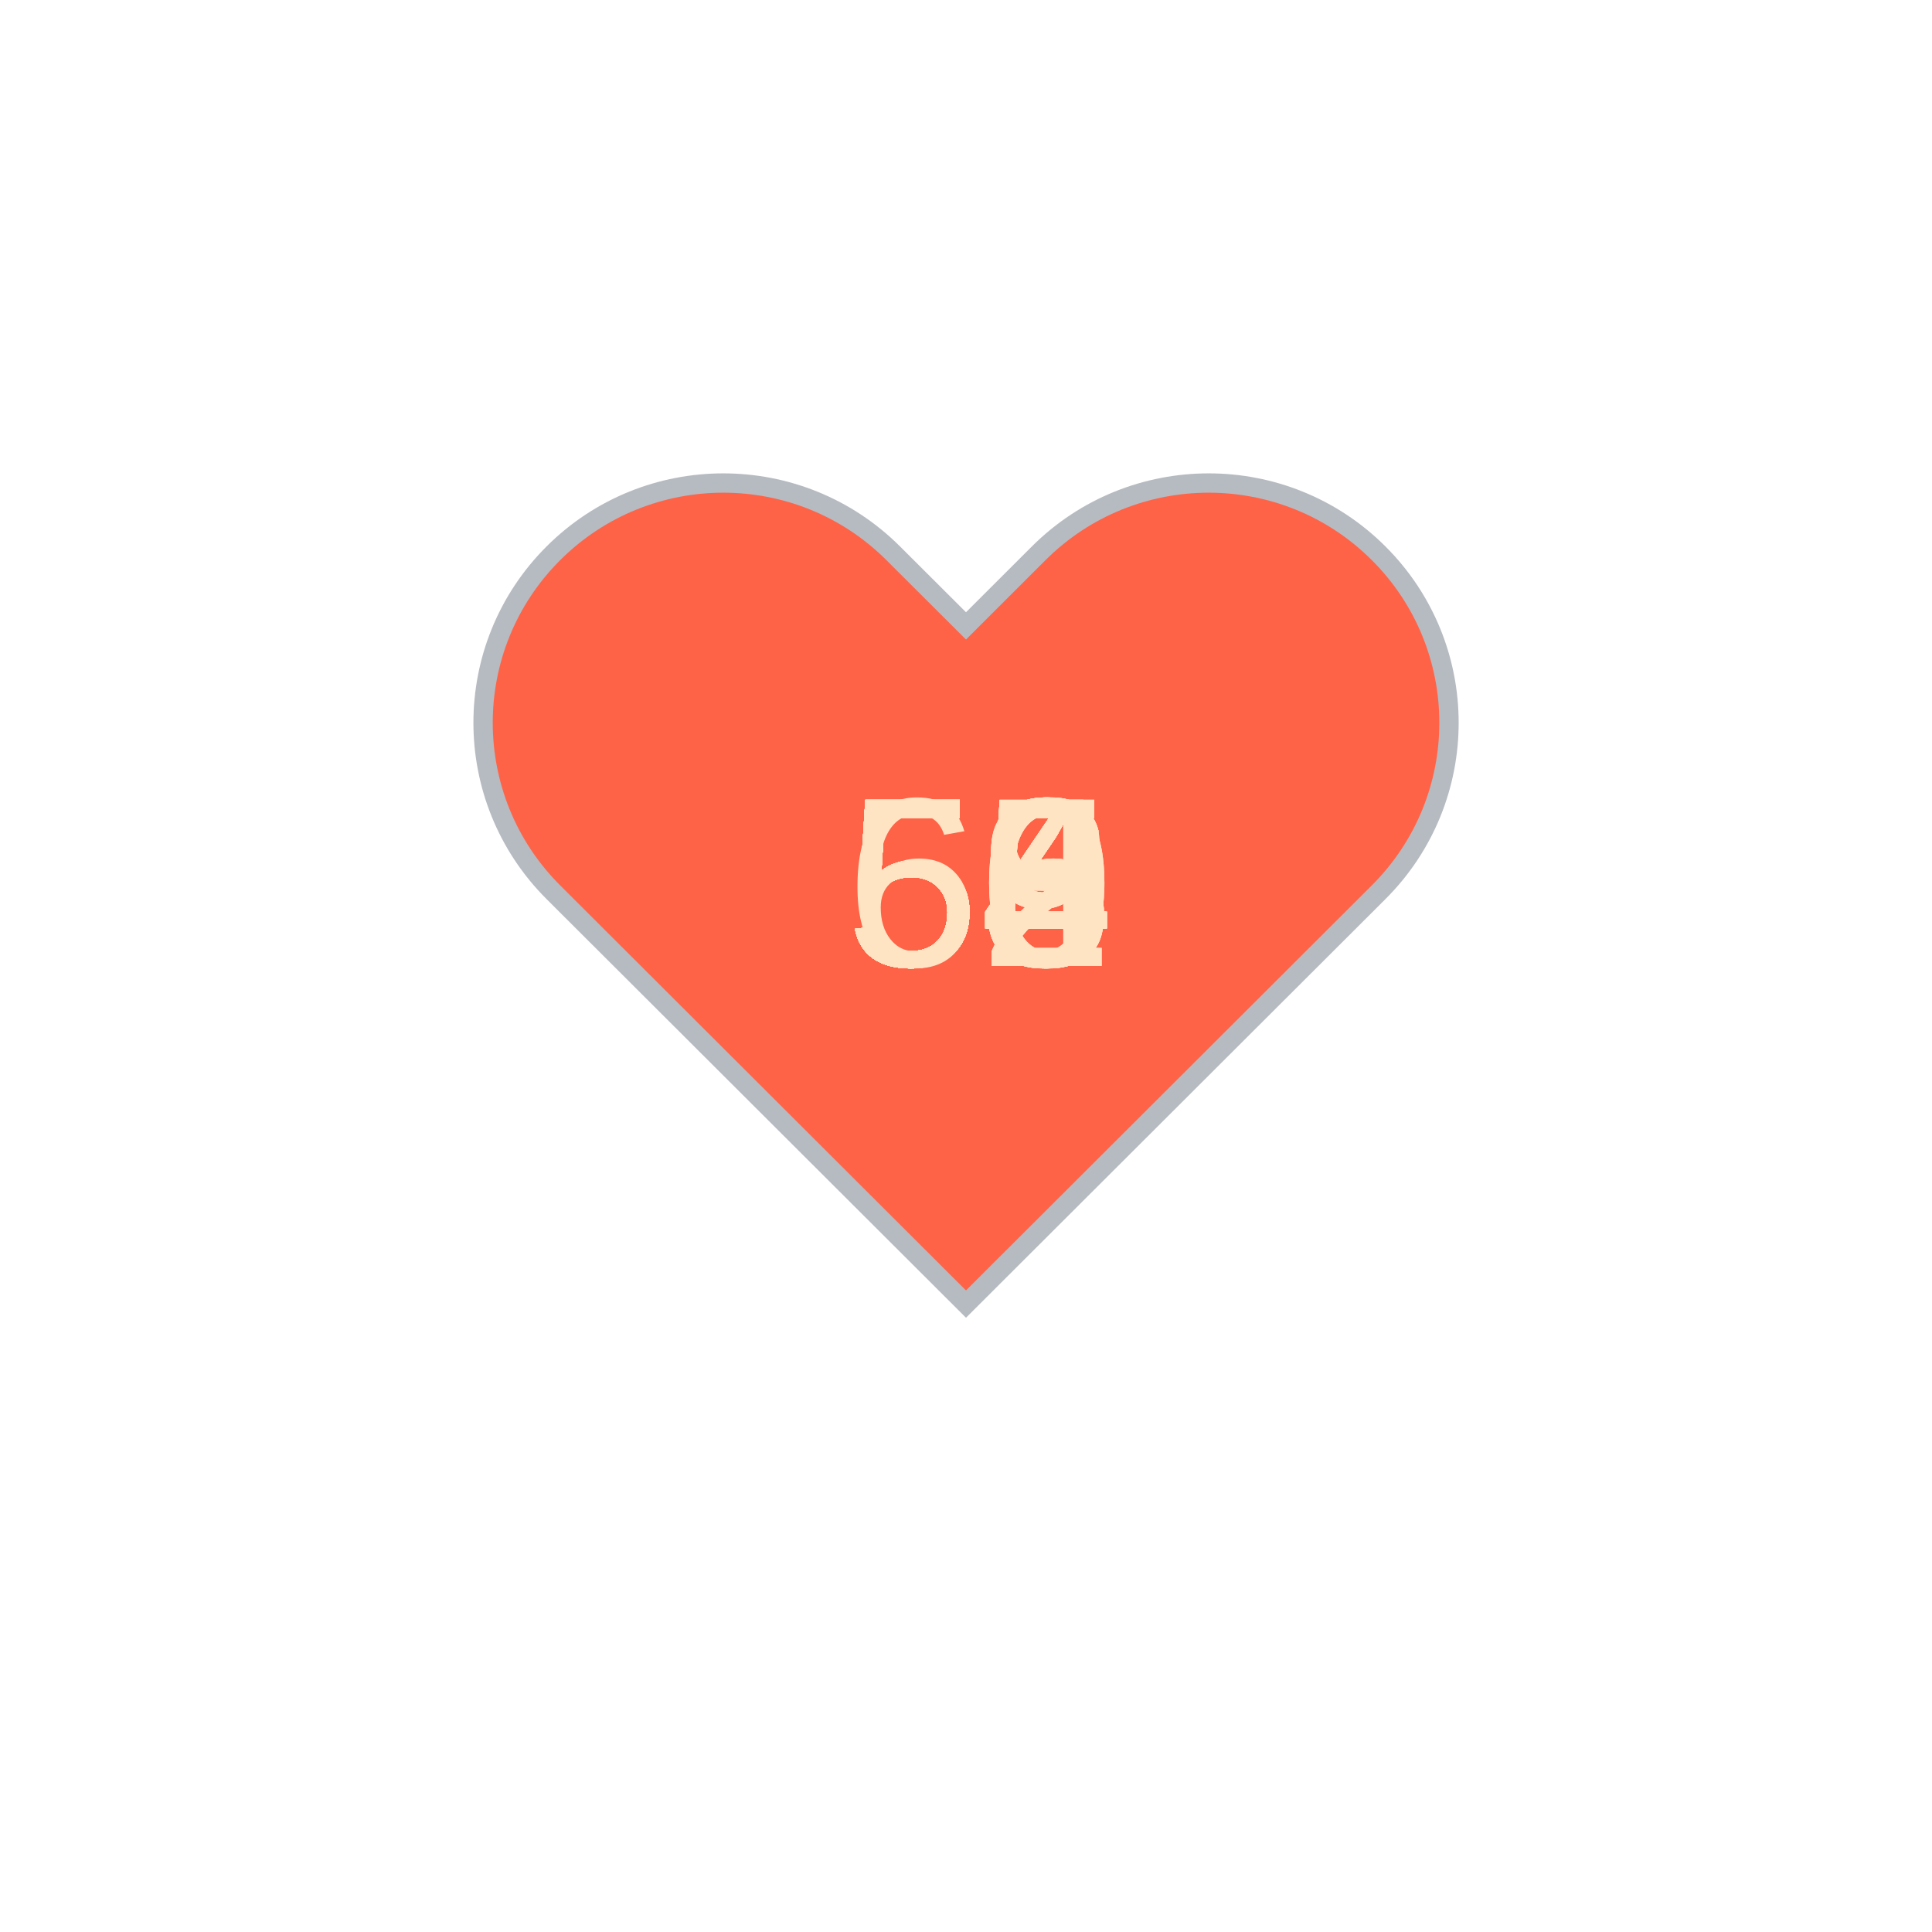
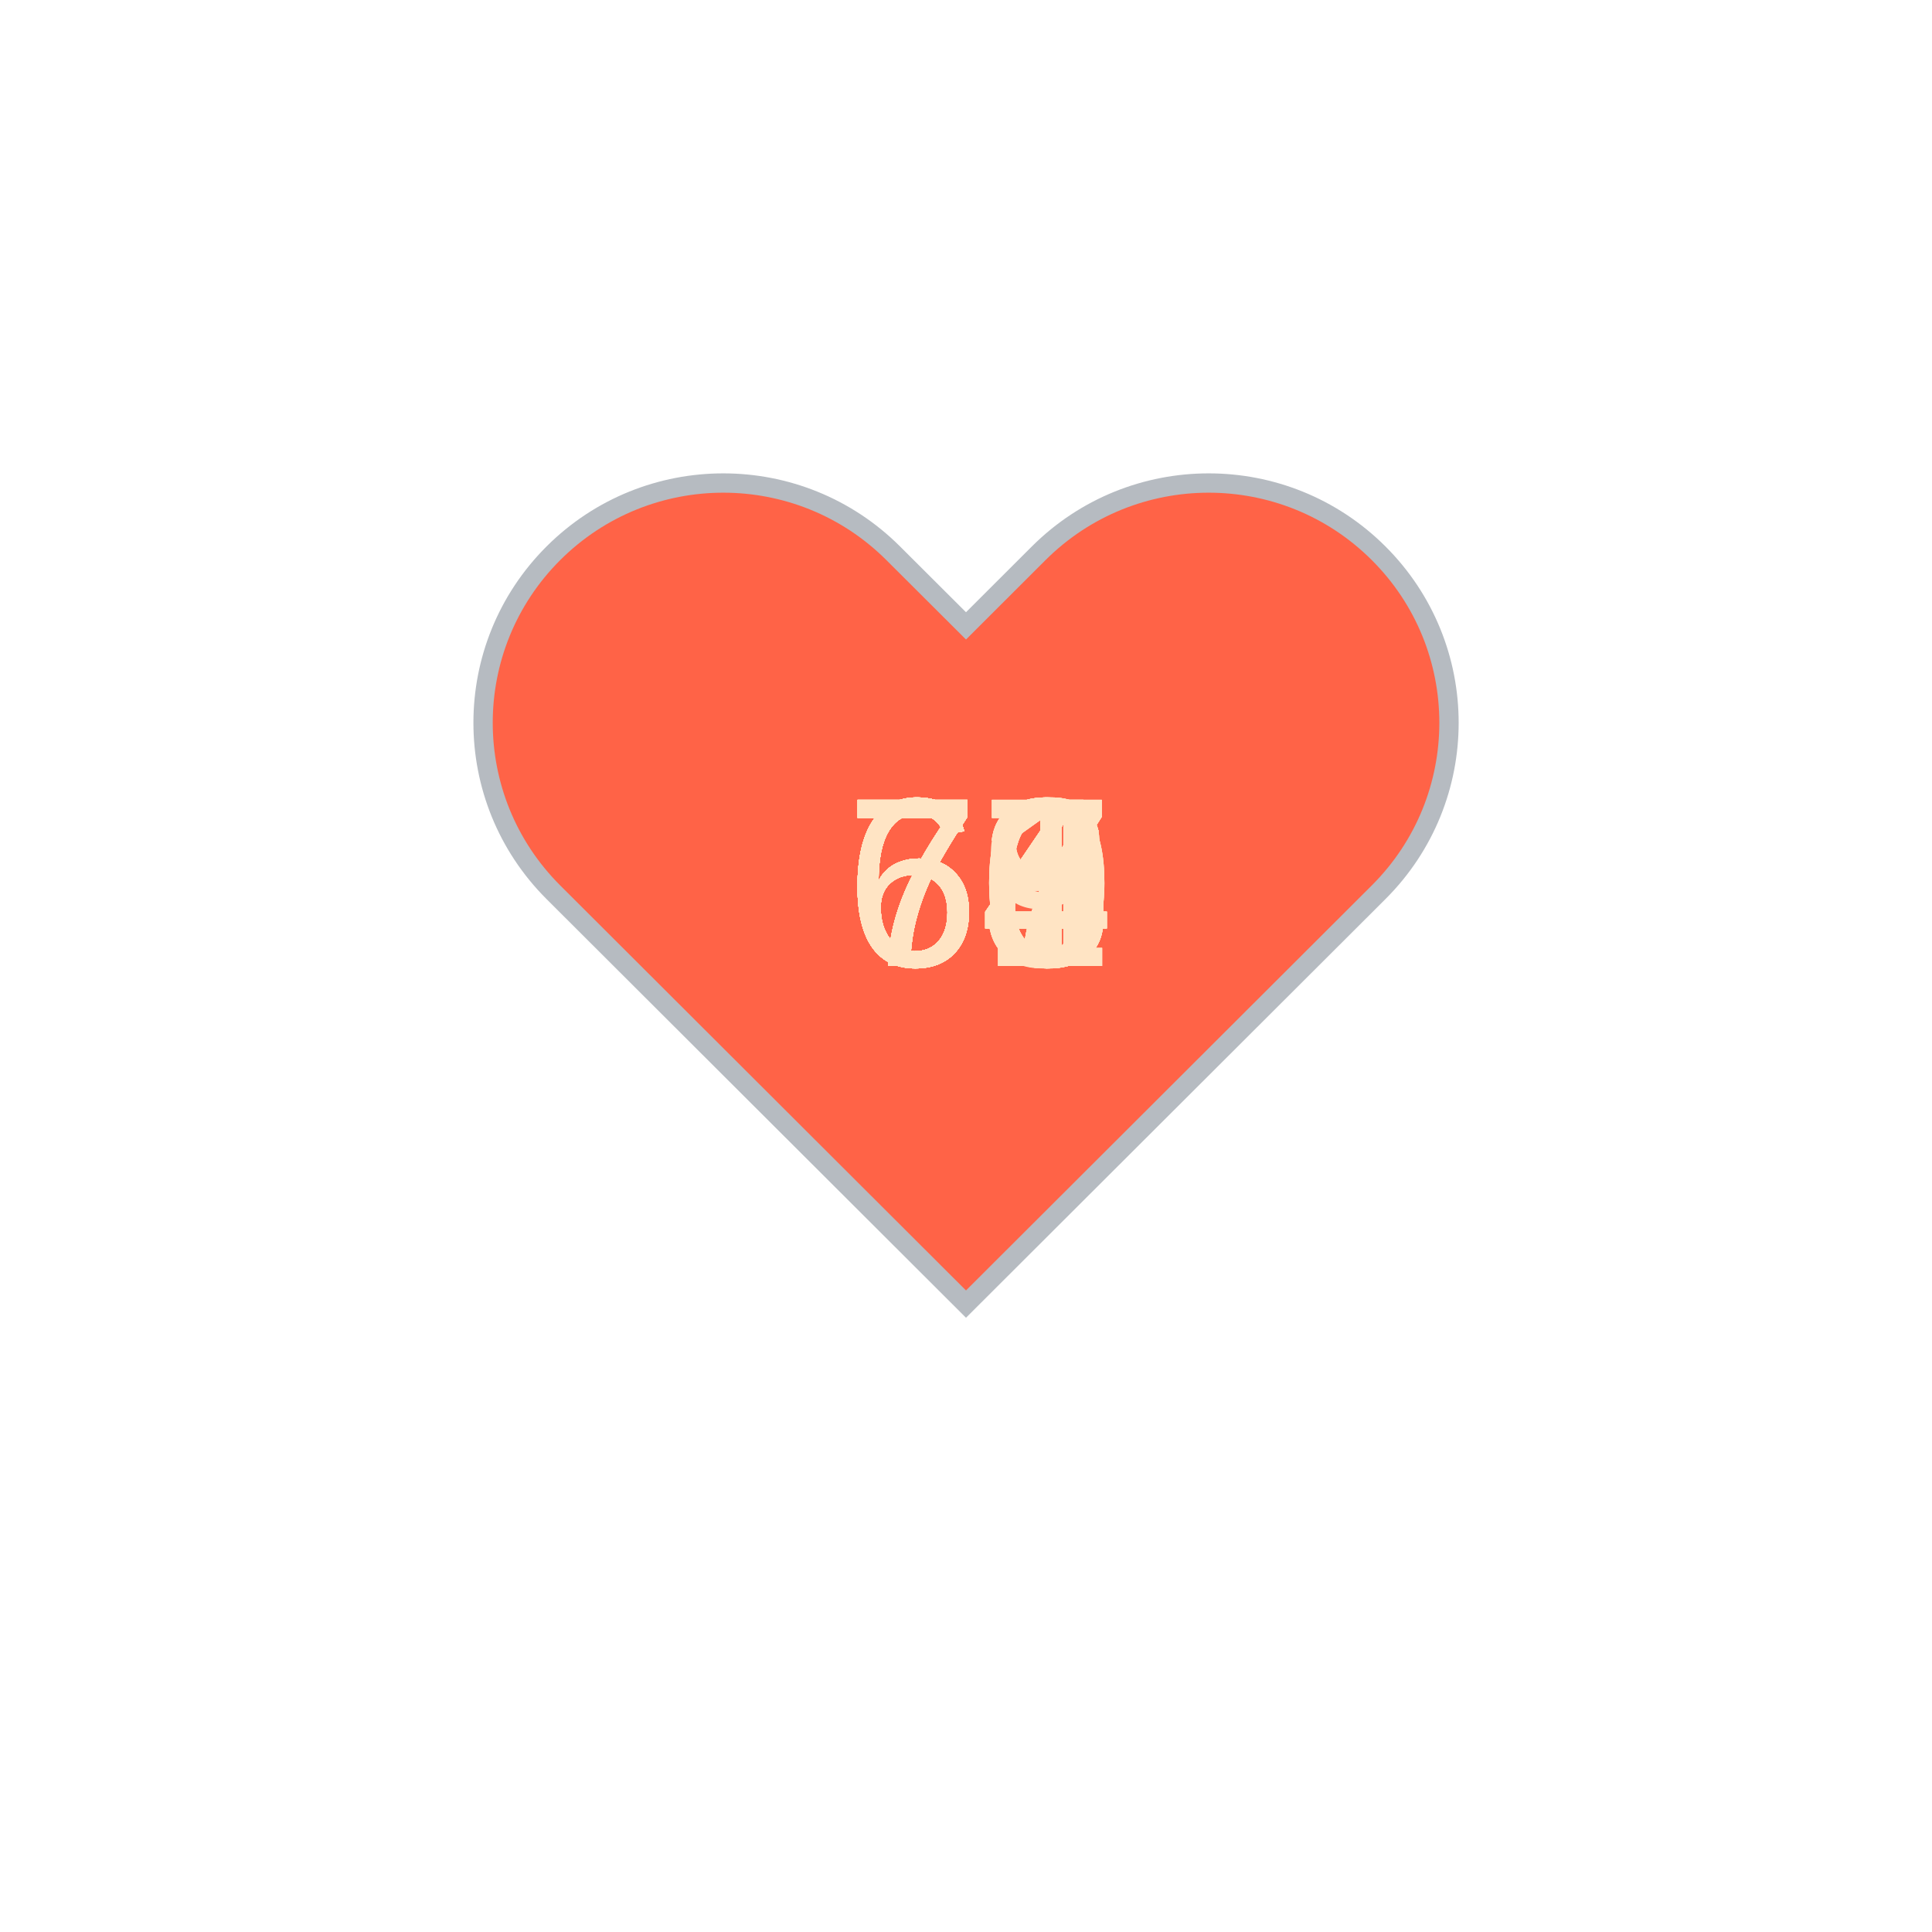
<svg xmlns="http://www.w3.org/2000/svg" baseProfile="full" height="150" version="1.1" viewBox="0,0,200,200" width="150">
  <defs />
  <g transform="translate(100 100)">
    <path d="M92.71,7.27L92.71,7.27c-9.71-9.69-25.46-9.69-35.18,0L50,14.79l-7.54-7.52C32.75-2.42,17-2.42,7.29,7.27v0 c-9.71,9.69-9.71,25.41,0,35.1L50,85l42.71-42.63C102.43,32.68,102.43,16.96,92.71,7.27z" fill="tomato" stroke="#B6BBC1" stroke-width="2" transform="translate(-50 -50)" />
    <animateTransform additive="sum" attributeName="transform" dur="1.2s" repeatCount="indefinite" type="scale" values="1; 1.5; 1.25; 1.5; 1.5; 1;" />
-     <text fill="bisque" style="font-size:25px; font-family:Arial" transform="translate(-12.5 0)">52<animate attributeName="visibility" dur="36.0s" keyTimes="0;0.03;0.07;0.1;0.13;0.17;0.2;0.23;0.27;0.3;0.33;0.37;0.4;0.43;0.47;0.5;0.53;0.57;0.6;0.63;0.67;0.7;0.73;0.77;0.8;0.83;0.87;0.9;0.93;0.97;1.0" repeatCount="indefinite" values="visible;hidden;hidden;hidden;hidden;hidden;hidden;hidden;hidden;hidden;hidden;hidden;hidden;hidden;hidden;hidden;hidden;hidden;hidden;hidden;hidden;hidden;hidden;hidden;hidden;hidden;hidden;hidden;hidden;hidden;hidden" />
+     <text fill="bisque" style="font-size:25px; font-family:Arial" transform="translate(-12.5 0)">76<animate attributeName="visibility" dur="36.0s" keyTimes="0;0.03;0.07;0.1;0.13;0.17;0.2;0.23;0.27;0.3;0.33;0.37;0.4;0.43;0.47;0.5;0.53;0.57;0.6;0.63;0.67;0.7;0.73;0.77;0.8;0.83;0.87;0.9;0.93;0.97;1.0" repeatCount="indefinite" values="visible;hidden;hidden;hidden;hidden;hidden;hidden;hidden;hidden;hidden;hidden;hidden;hidden;hidden;hidden;hidden;hidden;hidden;hidden;hidden;hidden;hidden;hidden;hidden;hidden;hidden;hidden;hidden;hidden;hidden;hidden" />
    </text>
-     <text fill="bisque" style="font-size:25px; font-family:Arial" transform="translate(-12.5 0)">54<animate attributeName="visibility" dur="36.0s" keyTimes="0;0.03;0.07;0.1;0.13;0.17;0.2;0.23;0.27;0.3;0.33;0.37;0.4;0.43;0.47;0.5;0.53;0.57;0.6;0.63;0.67;0.7;0.73;0.77;0.8;0.83;0.87;0.9;0.93;0.97;1.0" repeatCount="indefinite" values="hidden;visible;hidden;hidden;hidden;hidden;hidden;hidden;hidden;hidden;hidden;hidden;hidden;hidden;hidden;hidden;hidden;hidden;hidden;hidden;hidden;hidden;hidden;hidden;hidden;hidden;hidden;hidden;hidden;hidden;hidden" />
+     <text fill="bisque" style="font-size:25px; font-family:Arial" transform="translate(-12.5 0)">73<animate attributeName="visibility" dur="36.0s" keyTimes="0;0.03;0.07;0.1;0.13;0.17;0.2;0.23;0.27;0.3;0.33;0.37;0.4;0.43;0.47;0.5;0.53;0.57;0.6;0.63;0.67;0.7;0.73;0.77;0.8;0.83;0.87;0.9;0.93;0.97;1.0" repeatCount="indefinite" values="hidden;visible;hidden;hidden;hidden;hidden;hidden;hidden;hidden;hidden;hidden;hidden;hidden;hidden;hidden;hidden;hidden;hidden;hidden;hidden;hidden;hidden;hidden;hidden;hidden;hidden;hidden;hidden;hidden;hidden;hidden" />
    </text>
-     <text fill="bisque" style="font-size:25px; font-family:Arial" transform="translate(-12.5 0)">55<animate attributeName="visibility" dur="36.0s" keyTimes="0;0.03;0.07;0.1;0.13;0.17;0.2;0.23;0.27;0.3;0.33;0.37;0.4;0.43;0.47;0.5;0.53;0.57;0.6;0.63;0.67;0.7;0.73;0.77;0.8;0.83;0.87;0.9;0.93;0.97;1.0" repeatCount="indefinite" values="hidden;hidden;visible;hidden;hidden;hidden;hidden;hidden;hidden;hidden;hidden;hidden;hidden;hidden;hidden;hidden;hidden;hidden;hidden;hidden;hidden;hidden;hidden;hidden;hidden;hidden;hidden;hidden;hidden;hidden;hidden" />
+     <text fill="bisque" style="font-size:25px; font-family:Arial" transform="translate(-12.5 0)">68<animate attributeName="visibility" dur="36.0s" keyTimes="0;0.03;0.07;0.1;0.13;0.17;0.2;0.23;0.27;0.3;0.33;0.37;0.4;0.43;0.47;0.5;0.53;0.57;0.6;0.63;0.67;0.7;0.73;0.77;0.8;0.83;0.87;0.9;0.93;0.97;1.0" repeatCount="indefinite" values="hidden;hidden;visible;hidden;hidden;hidden;hidden;hidden;hidden;hidden;hidden;hidden;hidden;hidden;hidden;hidden;hidden;hidden;hidden;hidden;hidden;hidden;hidden;hidden;hidden;hidden;hidden;hidden;hidden;hidden;hidden" />
    </text>
-     <text fill="bisque" style="font-size:25px; font-family:Arial" transform="translate(-12.5 0)">52<animate attributeName="visibility" dur="36.0s" keyTimes="0;0.03;0.07;0.1;0.13;0.17;0.2;0.23;0.27;0.3;0.33;0.37;0.4;0.43;0.47;0.5;0.53;0.57;0.6;0.63;0.67;0.7;0.73;0.77;0.8;0.83;0.87;0.9;0.93;0.97;1.0" repeatCount="indefinite" values="hidden;hidden;hidden;visible;hidden;hidden;hidden;hidden;hidden;hidden;hidden;hidden;hidden;hidden;hidden;hidden;hidden;hidden;hidden;hidden;hidden;hidden;hidden;hidden;hidden;hidden;hidden;hidden;hidden;hidden;hidden" />
+     <text fill="bisque" style="font-size:25px; font-family:Arial" transform="translate(-12.5 0)">70<animate attributeName="visibility" dur="36.0s" keyTimes="0;0.03;0.07;0.1;0.13;0.17;0.2;0.23;0.27;0.3;0.33;0.37;0.4;0.43;0.47;0.5;0.53;0.57;0.6;0.63;0.67;0.7;0.73;0.77;0.8;0.83;0.87;0.9;0.93;0.97;1.0" repeatCount="indefinite" values="hidden;hidden;hidden;visible;hidden;hidden;hidden;hidden;hidden;hidden;hidden;hidden;hidden;hidden;hidden;hidden;hidden;hidden;hidden;hidden;hidden;hidden;hidden;hidden;hidden;hidden;hidden;hidden;hidden;hidden;hidden" />
    </text>
-     <text fill="bisque" style="font-size:25px; font-family:Arial" transform="translate(-12.5 0)">56<animate attributeName="visibility" dur="36.0s" keyTimes="0;0.03;0.07;0.1;0.13;0.17;0.2;0.23;0.27;0.3;0.33;0.37;0.4;0.43;0.47;0.5;0.53;0.57;0.6;0.63;0.67;0.7;0.73;0.77;0.8;0.83;0.87;0.9;0.93;0.97;1.0" repeatCount="indefinite" values="hidden;hidden;hidden;hidden;visible;hidden;hidden;hidden;hidden;hidden;hidden;hidden;hidden;hidden;hidden;hidden;hidden;hidden;hidden;hidden;hidden;hidden;hidden;hidden;hidden;hidden;hidden;hidden;hidden;hidden;hidden" />
+     <text fill="bisque" style="font-size:25px; font-family:Arial" transform="translate(-12.5 0)">70<animate attributeName="visibility" dur="36.0s" keyTimes="0;0.03;0.07;0.1;0.13;0.17;0.2;0.23;0.27;0.3;0.33;0.37;0.4;0.43;0.47;0.5;0.53;0.57;0.6;0.63;0.67;0.7;0.73;0.77;0.8;0.83;0.87;0.9;0.93;0.97;1.0" repeatCount="indefinite" values="hidden;hidden;hidden;hidden;visible;hidden;hidden;hidden;hidden;hidden;hidden;hidden;hidden;hidden;hidden;hidden;hidden;hidden;hidden;hidden;hidden;hidden;hidden;hidden;hidden;hidden;hidden;hidden;hidden;hidden;hidden" />
    </text>
-     <text fill="bisque" style="font-size:25px; font-family:Arial" transform="translate(-12.5 0)">56<animate attributeName="visibility" dur="36.0s" keyTimes="0;0.03;0.07;0.1;0.13;0.17;0.2;0.23;0.27;0.3;0.33;0.37;0.4;0.43;0.47;0.5;0.53;0.57;0.6;0.63;0.67;0.7;0.73;0.77;0.8;0.83;0.87;0.9;0.93;0.97;1.0" repeatCount="indefinite" values="hidden;hidden;hidden;hidden;hidden;visible;hidden;hidden;hidden;hidden;hidden;hidden;hidden;hidden;hidden;hidden;hidden;hidden;hidden;hidden;hidden;hidden;hidden;hidden;hidden;hidden;hidden;hidden;hidden;hidden;hidden" />
+     <text fill="bisque" style="font-size:25px; font-family:Arial" transform="translate(-12.5 0)">71<animate attributeName="visibility" dur="36.0s" keyTimes="0;0.03;0.07;0.1;0.13;0.17;0.2;0.23;0.27;0.3;0.33;0.37;0.4;0.43;0.47;0.5;0.53;0.57;0.6;0.63;0.67;0.7;0.73;0.77;0.8;0.83;0.87;0.9;0.93;0.97;1.0" repeatCount="indefinite" values="hidden;hidden;hidden;hidden;hidden;visible;hidden;hidden;hidden;hidden;hidden;hidden;hidden;hidden;hidden;hidden;hidden;hidden;hidden;hidden;hidden;hidden;hidden;hidden;hidden;hidden;hidden;hidden;hidden;hidden;hidden" />
    </text>
-     <text fill="bisque" style="font-size:25px; font-family:Arial" transform="translate(-12.5 0)">56<animate attributeName="visibility" dur="36.0s" keyTimes="0;0.03;0.07;0.1;0.13;0.17;0.2;0.23;0.27;0.3;0.33;0.37;0.4;0.43;0.47;0.5;0.53;0.57;0.6;0.63;0.67;0.7;0.73;0.77;0.8;0.83;0.87;0.9;0.93;0.97;1.0" repeatCount="indefinite" values="hidden;hidden;hidden;hidden;hidden;hidden;visible;hidden;hidden;hidden;hidden;hidden;hidden;hidden;hidden;hidden;hidden;hidden;hidden;hidden;hidden;hidden;hidden;hidden;hidden;hidden;hidden;hidden;hidden;hidden;hidden" />
+     <text fill="bisque" style="font-size:25px; font-family:Arial" transform="translate(-12.5 0)">73<animate attributeName="visibility" dur="36.0s" keyTimes="0;0.03;0.07;0.1;0.13;0.17;0.2;0.23;0.27;0.3;0.33;0.37;0.4;0.43;0.47;0.5;0.53;0.57;0.6;0.63;0.67;0.7;0.73;0.77;0.8;0.83;0.87;0.9;0.93;0.97;1.0" repeatCount="indefinite" values="hidden;hidden;hidden;hidden;hidden;hidden;visible;hidden;hidden;hidden;hidden;hidden;hidden;hidden;hidden;hidden;hidden;hidden;hidden;hidden;hidden;hidden;hidden;hidden;hidden;hidden;hidden;hidden;hidden;hidden;hidden" />
    </text>
-     <text fill="bisque" style="font-size:25px; font-family:Arial" transform="translate(-12.5 0)">53<animate attributeName="visibility" dur="36.0s" keyTimes="0;0.03;0.07;0.1;0.13;0.17;0.2;0.23;0.27;0.3;0.33;0.37;0.4;0.43;0.47;0.5;0.53;0.57;0.6;0.63;0.67;0.7;0.73;0.77;0.8;0.83;0.87;0.9;0.93;0.97;1.0" repeatCount="indefinite" values="hidden;hidden;hidden;hidden;hidden;hidden;hidden;visible;hidden;hidden;hidden;hidden;hidden;hidden;hidden;hidden;hidden;hidden;hidden;hidden;hidden;hidden;hidden;hidden;hidden;hidden;hidden;hidden;hidden;hidden;hidden" />
+     <text fill="bisque" style="font-size:25px; font-family:Arial" transform="translate(-12.5 0)">67<animate attributeName="visibility" dur="36.0s" keyTimes="0;0.03;0.07;0.1;0.13;0.17;0.2;0.23;0.27;0.3;0.33;0.37;0.4;0.43;0.47;0.5;0.53;0.57;0.6;0.63;0.67;0.7;0.73;0.77;0.8;0.83;0.87;0.9;0.93;0.97;1.0" repeatCount="indefinite" values="hidden;hidden;hidden;hidden;hidden;hidden;hidden;visible;hidden;hidden;hidden;hidden;hidden;hidden;hidden;hidden;hidden;hidden;hidden;hidden;hidden;hidden;hidden;hidden;hidden;hidden;hidden;hidden;hidden;hidden;hidden" />
    </text>
-     <text fill="bisque" style="font-size:25px; font-family:Arial" transform="translate(-12.5 0)">55<animate attributeName="visibility" dur="36.0s" keyTimes="0;0.03;0.07;0.1;0.13;0.17;0.2;0.23;0.27;0.3;0.33;0.37;0.4;0.43;0.47;0.5;0.53;0.57;0.6;0.63;0.67;0.7;0.73;0.77;0.8;0.83;0.87;0.9;0.93;0.97;1.0" repeatCount="indefinite" values="hidden;hidden;hidden;hidden;hidden;hidden;hidden;hidden;visible;hidden;hidden;hidden;hidden;hidden;hidden;hidden;hidden;hidden;hidden;hidden;hidden;hidden;hidden;hidden;hidden;hidden;hidden;hidden;hidden;hidden;hidden" />
+     <text fill="bisque" style="font-size:25px; font-family:Arial" transform="translate(-12.5 0)">71<animate attributeName="visibility" dur="36.0s" keyTimes="0;0.03;0.07;0.1;0.13;0.17;0.2;0.23;0.27;0.3;0.33;0.37;0.4;0.43;0.47;0.5;0.53;0.57;0.6;0.63;0.67;0.7;0.73;0.77;0.8;0.83;0.87;0.9;0.93;0.97;1.0" repeatCount="indefinite" values="hidden;hidden;hidden;hidden;hidden;hidden;hidden;hidden;visible;hidden;hidden;hidden;hidden;hidden;hidden;hidden;hidden;hidden;hidden;hidden;hidden;hidden;hidden;hidden;hidden;hidden;hidden;hidden;hidden;hidden;hidden" />
    </text>
-     <text fill="bisque" style="font-size:25px; font-family:Arial" transform="translate(-12.5 0)">53<animate attributeName="visibility" dur="36.0s" keyTimes="0;0.03;0.07;0.1;0.13;0.17;0.2;0.23;0.27;0.3;0.33;0.37;0.4;0.43;0.47;0.5;0.53;0.57;0.6;0.63;0.67;0.7;0.73;0.77;0.8;0.83;0.87;0.9;0.93;0.97;1.0" repeatCount="indefinite" values="hidden;hidden;hidden;hidden;hidden;hidden;hidden;hidden;hidden;visible;hidden;hidden;hidden;hidden;hidden;hidden;hidden;hidden;hidden;hidden;hidden;hidden;hidden;hidden;hidden;hidden;hidden;hidden;hidden;hidden;hidden" />
+     <text fill="bisque" style="font-size:25px; font-family:Arial" transform="translate(-12.5 0)">73<animate attributeName="visibility" dur="36.0s" keyTimes="0;0.03;0.07;0.1;0.13;0.17;0.2;0.23;0.27;0.3;0.33;0.37;0.4;0.43;0.47;0.5;0.53;0.57;0.6;0.63;0.67;0.7;0.73;0.77;0.8;0.83;0.87;0.9;0.93;0.97;1.0" repeatCount="indefinite" values="hidden;hidden;hidden;hidden;hidden;hidden;hidden;hidden;hidden;visible;hidden;hidden;hidden;hidden;hidden;hidden;hidden;hidden;hidden;hidden;hidden;hidden;hidden;hidden;hidden;hidden;hidden;hidden;hidden;hidden;hidden" />
    </text>
-     <text fill="bisque" style="font-size:25px; font-family:Arial" transform="translate(-12.5 0)">55<animate attributeName="visibility" dur="36.0s" keyTimes="0;0.03;0.07;0.1;0.13;0.17;0.2;0.23;0.27;0.3;0.33;0.37;0.4;0.43;0.47;0.5;0.53;0.57;0.6;0.63;0.67;0.7;0.73;0.77;0.8;0.83;0.87;0.9;0.93;0.97;1.0" repeatCount="indefinite" values="hidden;hidden;hidden;hidden;hidden;hidden;hidden;hidden;hidden;hidden;visible;hidden;hidden;hidden;hidden;hidden;hidden;hidden;hidden;hidden;hidden;hidden;hidden;hidden;hidden;hidden;hidden;hidden;hidden;hidden;hidden" />
+     <text fill="bisque" style="font-size:25px; font-family:Arial" transform="translate(-12.5 0)">66<animate attributeName="visibility" dur="36.0s" keyTimes="0;0.03;0.07;0.1;0.13;0.17;0.2;0.23;0.27;0.3;0.33;0.37;0.4;0.43;0.47;0.5;0.53;0.57;0.6;0.63;0.67;0.7;0.73;0.77;0.8;0.83;0.87;0.9;0.93;0.97;1.0" repeatCount="indefinite" values="hidden;hidden;hidden;hidden;hidden;hidden;hidden;hidden;hidden;hidden;visible;hidden;hidden;hidden;hidden;hidden;hidden;hidden;hidden;hidden;hidden;hidden;hidden;hidden;hidden;hidden;hidden;hidden;hidden;hidden;hidden" />
    </text>
-     <text fill="bisque" style="font-size:25px; font-family:Arial" transform="translate(-12.5 0)">55<animate attributeName="visibility" dur="36.0s" keyTimes="0;0.03;0.07;0.1;0.13;0.17;0.2;0.23;0.27;0.3;0.33;0.37;0.4;0.43;0.47;0.5;0.53;0.57;0.6;0.63;0.67;0.7;0.73;0.77;0.8;0.83;0.87;0.9;0.93;0.97;1.0" repeatCount="indefinite" values="hidden;hidden;hidden;hidden;hidden;hidden;hidden;hidden;hidden;hidden;hidden;visible;hidden;hidden;hidden;hidden;hidden;hidden;hidden;hidden;hidden;hidden;hidden;hidden;hidden;hidden;hidden;hidden;hidden;hidden;hidden" />
+     <text fill="bisque" style="font-size:25px; font-family:Arial" transform="translate(-12.5 0)">67<animate attributeName="visibility" dur="36.0s" keyTimes="0;0.03;0.07;0.1;0.13;0.17;0.2;0.23;0.27;0.3;0.33;0.37;0.4;0.43;0.47;0.5;0.53;0.57;0.6;0.63;0.67;0.7;0.73;0.77;0.8;0.83;0.87;0.9;0.93;0.97;1.0" repeatCount="indefinite" values="hidden;hidden;hidden;hidden;hidden;hidden;hidden;hidden;hidden;hidden;hidden;visible;hidden;hidden;hidden;hidden;hidden;hidden;hidden;hidden;hidden;hidden;hidden;hidden;hidden;hidden;hidden;hidden;hidden;hidden;hidden" />
    </text>
-     <text fill="bisque" style="font-size:25px; font-family:Arial" transform="translate(-12.5 0)">55<animate attributeName="visibility" dur="36.0s" keyTimes="0;0.03;0.07;0.1;0.13;0.17;0.2;0.23;0.27;0.3;0.33;0.37;0.4;0.43;0.47;0.5;0.53;0.57;0.6;0.63;0.67;0.7;0.73;0.77;0.8;0.83;0.87;0.9;0.93;0.97;1.0" repeatCount="indefinite" values="hidden;hidden;hidden;hidden;hidden;hidden;hidden;hidden;hidden;hidden;hidden;hidden;visible;hidden;hidden;hidden;hidden;hidden;hidden;hidden;hidden;hidden;hidden;hidden;hidden;hidden;hidden;hidden;hidden;hidden;hidden" />
+     <text fill="bisque" style="font-size:25px; font-family:Arial" transform="translate(-12.5 0)">68<animate attributeName="visibility" dur="36.0s" keyTimes="0;0.03;0.07;0.1;0.13;0.17;0.2;0.23;0.27;0.3;0.33;0.37;0.4;0.43;0.47;0.5;0.53;0.57;0.6;0.63;0.67;0.7;0.73;0.77;0.8;0.83;0.87;0.9;0.93;0.97;1.0" repeatCount="indefinite" values="hidden;hidden;hidden;hidden;hidden;hidden;hidden;hidden;hidden;hidden;hidden;hidden;visible;hidden;hidden;hidden;hidden;hidden;hidden;hidden;hidden;hidden;hidden;hidden;hidden;hidden;hidden;hidden;hidden;hidden;hidden" />
    </text>
-     <text fill="bisque" style="font-size:25px; font-family:Arial" transform="translate(-12.5 0)">54<animate attributeName="visibility" dur="36.0s" keyTimes="0;0.03;0.07;0.1;0.13;0.17;0.2;0.23;0.27;0.3;0.33;0.37;0.4;0.43;0.47;0.5;0.53;0.57;0.6;0.63;0.67;0.7;0.73;0.77;0.8;0.83;0.87;0.9;0.93;0.97;1.0" repeatCount="indefinite" values="hidden;hidden;hidden;hidden;hidden;hidden;hidden;hidden;hidden;hidden;hidden;hidden;hidden;visible;hidden;hidden;hidden;hidden;hidden;hidden;hidden;hidden;hidden;hidden;hidden;hidden;hidden;hidden;hidden;hidden;hidden" />
+     <text fill="bisque" style="font-size:25px; font-family:Arial" transform="translate(-12.5 0)">64<animate attributeName="visibility" dur="36.0s" keyTimes="0;0.03;0.07;0.1;0.13;0.17;0.2;0.23;0.27;0.3;0.33;0.37;0.4;0.43;0.47;0.5;0.53;0.57;0.6;0.63;0.67;0.7;0.73;0.77;0.8;0.83;0.87;0.9;0.93;0.97;1.0" repeatCount="indefinite" values="hidden;hidden;hidden;hidden;hidden;hidden;hidden;hidden;hidden;hidden;hidden;hidden;hidden;visible;hidden;hidden;hidden;hidden;hidden;hidden;hidden;hidden;hidden;hidden;hidden;hidden;hidden;hidden;hidden;hidden;hidden" />
    </text>
-     <text fill="bisque" style="font-size:25px; font-family:Arial" transform="translate(-12.5 0)">50<animate attributeName="visibility" dur="36.0s" keyTimes="0;0.03;0.07;0.1;0.13;0.17;0.2;0.23;0.27;0.3;0.33;0.37;0.4;0.43;0.47;0.5;0.53;0.57;0.6;0.63;0.67;0.7;0.73;0.77;0.8;0.83;0.87;0.9;0.93;0.97;1.0" repeatCount="indefinite" values="hidden;hidden;hidden;hidden;hidden;hidden;hidden;hidden;hidden;hidden;hidden;hidden;hidden;hidden;visible;hidden;hidden;hidden;hidden;hidden;hidden;hidden;hidden;hidden;hidden;hidden;hidden;hidden;hidden;hidden;hidden" />
+     <text fill="bisque" style="font-size:25px; font-family:Arial" transform="translate(-12.5 0)">64<animate attributeName="visibility" dur="36.0s" keyTimes="0;0.03;0.07;0.1;0.13;0.17;0.2;0.23;0.27;0.3;0.33;0.37;0.4;0.43;0.47;0.5;0.53;0.57;0.6;0.63;0.67;0.7;0.73;0.77;0.8;0.83;0.87;0.9;0.93;0.97;1.0" repeatCount="indefinite" values="hidden;hidden;hidden;hidden;hidden;hidden;hidden;hidden;hidden;hidden;hidden;hidden;hidden;hidden;visible;hidden;hidden;hidden;hidden;hidden;hidden;hidden;hidden;hidden;hidden;hidden;hidden;hidden;hidden;hidden;hidden" />
    </text>
-     <text fill="bisque" style="font-size:25px; font-family:Arial" transform="translate(-12.5 0)">55<animate attributeName="visibility" dur="36.0s" keyTimes="0;0.03;0.07;0.1;0.13;0.17;0.2;0.23;0.27;0.3;0.33;0.37;0.4;0.43;0.47;0.5;0.53;0.57;0.6;0.63;0.67;0.7;0.73;0.77;0.8;0.83;0.87;0.9;0.93;0.97;1.0" repeatCount="indefinite" values="hidden;hidden;hidden;hidden;hidden;hidden;hidden;hidden;hidden;hidden;hidden;hidden;hidden;hidden;hidden;visible;hidden;hidden;hidden;hidden;hidden;hidden;hidden;hidden;hidden;hidden;hidden;hidden;hidden;hidden;hidden" />
+     <text fill="bisque" style="font-size:25px; font-family:Arial" transform="translate(-12.5 0)">74<animate attributeName="visibility" dur="36.0s" keyTimes="0;0.03;0.07;0.1;0.13;0.17;0.2;0.23;0.27;0.3;0.33;0.37;0.4;0.43;0.47;0.5;0.53;0.57;0.6;0.63;0.67;0.7;0.73;0.77;0.8;0.83;0.87;0.9;0.93;0.97;1.0" repeatCount="indefinite" values="hidden;hidden;hidden;hidden;hidden;hidden;hidden;hidden;hidden;hidden;hidden;hidden;hidden;hidden;hidden;visible;hidden;hidden;hidden;hidden;hidden;hidden;hidden;hidden;hidden;hidden;hidden;hidden;hidden;hidden;hidden" />
    </text>
-     <text fill="bisque" style="font-size:25px; font-family:Arial" transform="translate(-12.5 0)">54<animate attributeName="visibility" dur="36.0s" keyTimes="0;0.03;0.07;0.1;0.13;0.17;0.2;0.23;0.27;0.3;0.33;0.37;0.4;0.43;0.47;0.5;0.53;0.57;0.6;0.63;0.67;0.7;0.73;0.77;0.8;0.83;0.87;0.9;0.93;0.97;1.0" repeatCount="indefinite" values="hidden;hidden;hidden;hidden;hidden;hidden;hidden;hidden;hidden;hidden;hidden;hidden;hidden;hidden;hidden;hidden;visible;hidden;hidden;hidden;hidden;hidden;hidden;hidden;hidden;hidden;hidden;hidden;hidden;hidden;hidden" />
+     <text fill="bisque" style="font-size:25px; font-family:Arial" transform="translate(-12.5 0)">79<animate attributeName="visibility" dur="36.0s" keyTimes="0;0.03;0.07;0.1;0.13;0.17;0.2;0.23;0.27;0.3;0.33;0.37;0.4;0.43;0.47;0.5;0.53;0.57;0.6;0.63;0.67;0.7;0.73;0.77;0.8;0.83;0.87;0.9;0.93;0.97;1.0" repeatCount="indefinite" values="hidden;hidden;hidden;hidden;hidden;hidden;hidden;hidden;hidden;hidden;hidden;hidden;hidden;hidden;hidden;hidden;visible;hidden;hidden;hidden;hidden;hidden;hidden;hidden;hidden;hidden;hidden;hidden;hidden;hidden;hidden" />
    </text>
-     <text fill="bisque" style="font-size:25px; font-family:Arial" transform="translate(-12.5 0)">54<animate attributeName="visibility" dur="36.0s" keyTimes="0;0.03;0.07;0.1;0.13;0.17;0.2;0.23;0.27;0.3;0.33;0.37;0.4;0.43;0.47;0.5;0.53;0.57;0.6;0.63;0.67;0.7;0.73;0.77;0.8;0.83;0.87;0.9;0.93;0.97;1.0" repeatCount="indefinite" values="hidden;hidden;hidden;hidden;hidden;hidden;hidden;hidden;hidden;hidden;hidden;hidden;hidden;hidden;hidden;hidden;hidden;visible;hidden;hidden;hidden;hidden;hidden;hidden;hidden;hidden;hidden;hidden;hidden;hidden;hidden" />
+     <text fill="bisque" style="font-size:25px; font-family:Arial" transform="translate(-12.5 0)">74<animate attributeName="visibility" dur="36.0s" keyTimes="0;0.03;0.07;0.1;0.13;0.17;0.2;0.23;0.27;0.3;0.33;0.37;0.4;0.43;0.47;0.5;0.53;0.57;0.6;0.63;0.67;0.7;0.73;0.77;0.8;0.83;0.87;0.9;0.93;0.97;1.0" repeatCount="indefinite" values="hidden;hidden;hidden;hidden;hidden;hidden;hidden;hidden;hidden;hidden;hidden;hidden;hidden;hidden;hidden;hidden;hidden;visible;hidden;hidden;hidden;hidden;hidden;hidden;hidden;hidden;hidden;hidden;hidden;hidden;hidden" />
    </text>
-     <text fill="bisque" style="font-size:25px; font-family:Arial" transform="translate(-12.5 0)">54<animate attributeName="visibility" dur="36.0s" keyTimes="0;0.03;0.07;0.1;0.13;0.17;0.2;0.23;0.27;0.3;0.33;0.37;0.4;0.43;0.47;0.5;0.53;0.57;0.6;0.63;0.67;0.7;0.73;0.77;0.8;0.83;0.87;0.9;0.93;0.97;1.0" repeatCount="indefinite" values="hidden;hidden;hidden;hidden;hidden;hidden;hidden;hidden;hidden;hidden;hidden;hidden;hidden;hidden;hidden;hidden;hidden;hidden;visible;hidden;hidden;hidden;hidden;hidden;hidden;hidden;hidden;hidden;hidden;hidden;hidden" />
+     <text fill="bisque" style="font-size:25px; font-family:Arial" transform="translate(-12.5 0)">68<animate attributeName="visibility" dur="36.0s" keyTimes="0;0.03;0.07;0.1;0.13;0.17;0.2;0.23;0.27;0.3;0.33;0.37;0.4;0.43;0.47;0.5;0.53;0.57;0.6;0.63;0.67;0.7;0.73;0.77;0.8;0.83;0.87;0.9;0.93;0.97;1.0" repeatCount="indefinite" values="hidden;hidden;hidden;hidden;hidden;hidden;hidden;hidden;hidden;hidden;hidden;hidden;hidden;hidden;hidden;hidden;hidden;hidden;visible;hidden;hidden;hidden;hidden;hidden;hidden;hidden;hidden;hidden;hidden;hidden;hidden" />
    </text>
-     <text fill="bisque" style="font-size:25px; font-family:Arial" transform="translate(-12.5 0)">54<animate attributeName="visibility" dur="36.0s" keyTimes="0;0.03;0.07;0.1;0.13;0.17;0.2;0.23;0.27;0.3;0.33;0.37;0.4;0.43;0.47;0.5;0.53;0.57;0.6;0.63;0.67;0.7;0.73;0.77;0.8;0.83;0.87;0.9;0.93;0.97;1.0" repeatCount="indefinite" values="hidden;hidden;hidden;hidden;hidden;hidden;hidden;hidden;hidden;hidden;hidden;hidden;hidden;hidden;hidden;hidden;hidden;hidden;hidden;visible;hidden;hidden;hidden;hidden;hidden;hidden;hidden;hidden;hidden;hidden;hidden" />
+     <text fill="bisque" style="font-size:25px; font-family:Arial" transform="translate(-12.5 0)">66<animate attributeName="visibility" dur="36.0s" keyTimes="0;0.03;0.07;0.1;0.13;0.17;0.2;0.23;0.27;0.3;0.33;0.37;0.4;0.43;0.47;0.5;0.53;0.57;0.6;0.63;0.67;0.7;0.73;0.77;0.8;0.83;0.87;0.9;0.93;0.97;1.0" repeatCount="indefinite" values="hidden;hidden;hidden;hidden;hidden;hidden;hidden;hidden;hidden;hidden;hidden;hidden;hidden;hidden;hidden;hidden;hidden;hidden;hidden;visible;hidden;hidden;hidden;hidden;hidden;hidden;hidden;hidden;hidden;hidden;hidden" />
    </text>
-     <text fill="bisque" style="font-size:25px; font-family:Arial" transform="translate(-12.5 0)">54<animate attributeName="visibility" dur="36.0s" keyTimes="0;0.03;0.07;0.1;0.13;0.17;0.2;0.23;0.27;0.3;0.33;0.37;0.4;0.43;0.47;0.5;0.53;0.57;0.6;0.63;0.67;0.7;0.73;0.77;0.8;0.83;0.87;0.9;0.93;0.97;1.0" repeatCount="indefinite" values="hidden;hidden;hidden;hidden;hidden;hidden;hidden;hidden;hidden;hidden;hidden;hidden;hidden;hidden;hidden;hidden;hidden;hidden;hidden;hidden;visible;hidden;hidden;hidden;hidden;hidden;hidden;hidden;hidden;hidden;hidden" />
+     <text fill="bisque" style="font-size:25px; font-family:Arial" transform="translate(-12.5 0)">71<animate attributeName="visibility" dur="36.0s" keyTimes="0;0.03;0.07;0.1;0.13;0.17;0.2;0.23;0.27;0.3;0.33;0.37;0.4;0.43;0.47;0.5;0.53;0.57;0.6;0.63;0.67;0.7;0.73;0.77;0.8;0.83;0.87;0.9;0.93;0.97;1.0" repeatCount="indefinite" values="hidden;hidden;hidden;hidden;hidden;hidden;hidden;hidden;hidden;hidden;hidden;hidden;hidden;hidden;hidden;hidden;hidden;hidden;hidden;hidden;visible;hidden;hidden;hidden;hidden;hidden;hidden;hidden;hidden;hidden;hidden" />
    </text>
-     <text fill="bisque" style="font-size:25px; font-family:Arial" transform="translate(-12.5 0)">55<animate attributeName="visibility" dur="36.0s" keyTimes="0;0.03;0.07;0.1;0.13;0.17;0.2;0.23;0.27;0.3;0.33;0.37;0.4;0.43;0.47;0.5;0.53;0.57;0.6;0.63;0.67;0.7;0.73;0.77;0.8;0.83;0.87;0.9;0.93;0.97;1.0" repeatCount="indefinite" values="hidden;hidden;hidden;hidden;hidden;hidden;hidden;hidden;hidden;hidden;hidden;hidden;hidden;hidden;hidden;hidden;hidden;hidden;hidden;hidden;hidden;visible;hidden;hidden;hidden;hidden;hidden;hidden;hidden;hidden;hidden" />
+     <text fill="bisque" style="font-size:25px; font-family:Arial" transform="translate(-12.5 0)">67<animate attributeName="visibility" dur="36.0s" keyTimes="0;0.03;0.07;0.1;0.13;0.17;0.2;0.23;0.27;0.3;0.33;0.37;0.4;0.43;0.47;0.5;0.53;0.57;0.6;0.63;0.67;0.7;0.73;0.77;0.8;0.83;0.87;0.9;0.93;0.97;1.0" repeatCount="indefinite" values="hidden;hidden;hidden;hidden;hidden;hidden;hidden;hidden;hidden;hidden;hidden;hidden;hidden;hidden;hidden;hidden;hidden;hidden;hidden;hidden;hidden;visible;hidden;hidden;hidden;hidden;hidden;hidden;hidden;hidden;hidden" />
    </text>
-     <text fill="bisque" style="font-size:25px; font-family:Arial" transform="translate(-12.5 0)">54<animate attributeName="visibility" dur="36.0s" keyTimes="0;0.03;0.07;0.1;0.13;0.17;0.2;0.23;0.27;0.3;0.33;0.37;0.4;0.43;0.47;0.5;0.53;0.57;0.6;0.63;0.67;0.7;0.73;0.77;0.8;0.83;0.87;0.9;0.93;0.97;1.0" repeatCount="indefinite" values="hidden;hidden;hidden;hidden;hidden;hidden;hidden;hidden;hidden;hidden;hidden;hidden;hidden;hidden;hidden;hidden;hidden;hidden;hidden;hidden;hidden;hidden;visible;hidden;hidden;hidden;hidden;hidden;hidden;hidden;hidden" />
+     <text fill="bisque" style="font-size:25px; font-family:Arial" transform="translate(-12.5 0)">64<animate attributeName="visibility" dur="36.0s" keyTimes="0;0.03;0.07;0.1;0.13;0.17;0.2;0.23;0.27;0.3;0.33;0.37;0.4;0.43;0.47;0.5;0.53;0.57;0.6;0.63;0.67;0.7;0.73;0.77;0.8;0.83;0.87;0.9;0.93;0.97;1.0" repeatCount="indefinite" values="hidden;hidden;hidden;hidden;hidden;hidden;hidden;hidden;hidden;hidden;hidden;hidden;hidden;hidden;hidden;hidden;hidden;hidden;hidden;hidden;hidden;hidden;visible;hidden;hidden;hidden;hidden;hidden;hidden;hidden;hidden" />
    </text>
-     <text fill="bisque" style="font-size:25px; font-family:Arial" transform="translate(-12.5 0)">58<animate attributeName="visibility" dur="36.0s" keyTimes="0;0.03;0.07;0.1;0.13;0.17;0.2;0.23;0.27;0.3;0.33;0.37;0.4;0.43;0.47;0.5;0.53;0.57;0.6;0.63;0.67;0.7;0.73;0.77;0.8;0.83;0.87;0.9;0.93;0.97;1.0" repeatCount="indefinite" values="hidden;hidden;hidden;hidden;hidden;hidden;hidden;hidden;hidden;hidden;hidden;hidden;hidden;hidden;hidden;hidden;hidden;hidden;hidden;hidden;hidden;hidden;hidden;visible;hidden;hidden;hidden;hidden;hidden;hidden;hidden" />
+     <text fill="bisque" style="font-size:25px; font-family:Arial" transform="translate(-12.5 0)">66<animate attributeName="visibility" dur="36.0s" keyTimes="0;0.03;0.07;0.1;0.13;0.17;0.2;0.23;0.27;0.3;0.33;0.37;0.4;0.43;0.47;0.5;0.53;0.57;0.6;0.63;0.67;0.7;0.73;0.77;0.8;0.83;0.87;0.9;0.93;0.97;1.0" repeatCount="indefinite" values="hidden;hidden;hidden;hidden;hidden;hidden;hidden;hidden;hidden;hidden;hidden;hidden;hidden;hidden;hidden;hidden;hidden;hidden;hidden;hidden;hidden;hidden;hidden;visible;hidden;hidden;hidden;hidden;hidden;hidden;hidden" />
    </text>
-     <text fill="bisque" style="font-size:25px; font-family:Arial" transform="translate(-12.5 0)">59<animate attributeName="visibility" dur="36.0s" keyTimes="0;0.03;0.07;0.1;0.13;0.17;0.2;0.23;0.27;0.3;0.33;0.37;0.4;0.43;0.47;0.5;0.53;0.57;0.6;0.63;0.67;0.7;0.73;0.77;0.8;0.83;0.87;0.9;0.93;0.97;1.0" repeatCount="indefinite" values="hidden;hidden;hidden;hidden;hidden;hidden;hidden;hidden;hidden;hidden;hidden;hidden;hidden;hidden;hidden;hidden;hidden;hidden;hidden;hidden;hidden;hidden;hidden;hidden;visible;hidden;hidden;hidden;hidden;hidden;hidden" />
+     <text fill="bisque" style="font-size:25px; font-family:Arial" transform="translate(-12.5 0)">64<animate attributeName="visibility" dur="36.0s" keyTimes="0;0.03;0.07;0.1;0.13;0.17;0.2;0.23;0.27;0.3;0.33;0.37;0.4;0.43;0.47;0.5;0.53;0.57;0.6;0.63;0.67;0.7;0.73;0.77;0.8;0.83;0.87;0.9;0.93;0.97;1.0" repeatCount="indefinite" values="hidden;hidden;hidden;hidden;hidden;hidden;hidden;hidden;hidden;hidden;hidden;hidden;hidden;hidden;hidden;hidden;hidden;hidden;hidden;hidden;hidden;hidden;hidden;hidden;visible;hidden;hidden;hidden;hidden;hidden;hidden" />
    </text>
-     <text fill="bisque" style="font-size:25px; font-family:Arial" transform="translate(-12.5 0)">60<animate attributeName="visibility" dur="36.0s" keyTimes="0;0.03;0.07;0.1;0.13;0.17;0.2;0.23;0.27;0.3;0.33;0.37;0.4;0.43;0.47;0.5;0.53;0.57;0.6;0.63;0.67;0.7;0.73;0.77;0.8;0.83;0.87;0.9;0.93;0.97;1.0" repeatCount="indefinite" values="hidden;hidden;hidden;hidden;hidden;hidden;hidden;hidden;hidden;hidden;hidden;hidden;hidden;hidden;hidden;hidden;hidden;hidden;hidden;hidden;hidden;hidden;hidden;hidden;hidden;visible;hidden;hidden;hidden;hidden;hidden" />
+     <text fill="bisque" style="font-size:25px; font-family:Arial" transform="translate(-12.5 0)">67<animate attributeName="visibility" dur="36.0s" keyTimes="0;0.03;0.07;0.1;0.13;0.17;0.2;0.23;0.27;0.3;0.33;0.37;0.4;0.43;0.47;0.5;0.53;0.57;0.6;0.63;0.67;0.7;0.73;0.77;0.8;0.83;0.87;0.9;0.93;0.97;1.0" repeatCount="indefinite" values="hidden;hidden;hidden;hidden;hidden;hidden;hidden;hidden;hidden;hidden;hidden;hidden;hidden;hidden;hidden;hidden;hidden;hidden;hidden;hidden;hidden;hidden;hidden;hidden;hidden;visible;hidden;hidden;hidden;hidden;hidden" />
    </text>
-     <text fill="bisque" style="font-size:25px; font-family:Arial" transform="translate(-12.5 0)">58<animate attributeName="visibility" dur="36.0s" keyTimes="0;0.03;0.07;0.1;0.13;0.17;0.2;0.23;0.27;0.3;0.33;0.37;0.4;0.43;0.47;0.5;0.53;0.57;0.6;0.63;0.67;0.7;0.73;0.77;0.8;0.83;0.87;0.9;0.93;0.97;1.0" repeatCount="indefinite" values="hidden;hidden;hidden;hidden;hidden;hidden;hidden;hidden;hidden;hidden;hidden;hidden;hidden;hidden;hidden;hidden;hidden;hidden;hidden;hidden;hidden;hidden;hidden;hidden;hidden;hidden;visible;hidden;hidden;hidden;hidden" />
+     <text fill="bisque" style="font-size:25px; font-family:Arial" transform="translate(-12.5 0)">63<animate attributeName="visibility" dur="36.0s" keyTimes="0;0.03;0.07;0.1;0.13;0.17;0.2;0.23;0.27;0.3;0.33;0.37;0.4;0.43;0.47;0.5;0.53;0.57;0.6;0.63;0.67;0.7;0.73;0.77;0.8;0.83;0.87;0.9;0.93;0.97;1.0" repeatCount="indefinite" values="hidden;hidden;hidden;hidden;hidden;hidden;hidden;hidden;hidden;hidden;hidden;hidden;hidden;hidden;hidden;hidden;hidden;hidden;hidden;hidden;hidden;hidden;hidden;hidden;hidden;hidden;visible;hidden;hidden;hidden;hidden" />
    </text>
-     <text fill="bisque" style="font-size:25px; font-family:Arial" transform="translate(-12.5 0)">59<animate attributeName="visibility" dur="36.0s" keyTimes="0;0.03;0.07;0.1;0.13;0.17;0.2;0.23;0.27;0.3;0.33;0.37;0.4;0.43;0.47;0.5;0.53;0.57;0.6;0.63;0.67;0.7;0.73;0.77;0.8;0.83;0.87;0.9;0.93;0.97;1.0" repeatCount="indefinite" values="hidden;hidden;hidden;hidden;hidden;hidden;hidden;hidden;hidden;hidden;hidden;hidden;hidden;hidden;hidden;hidden;hidden;hidden;hidden;hidden;hidden;hidden;hidden;hidden;hidden;hidden;hidden;visible;hidden;hidden;hidden" />
+     <text fill="bisque" style="font-size:25px; font-family:Arial" transform="translate(-12.5 0)">64<animate attributeName="visibility" dur="36.0s" keyTimes="0;0.03;0.07;0.1;0.13;0.17;0.2;0.23;0.27;0.3;0.33;0.37;0.4;0.43;0.47;0.5;0.53;0.57;0.6;0.63;0.67;0.7;0.73;0.77;0.8;0.83;0.87;0.9;0.93;0.97;1.0" repeatCount="indefinite" values="hidden;hidden;hidden;hidden;hidden;hidden;hidden;hidden;hidden;hidden;hidden;hidden;hidden;hidden;hidden;hidden;hidden;hidden;hidden;hidden;hidden;hidden;hidden;hidden;hidden;hidden;hidden;visible;hidden;hidden;hidden" />
    </text>
-     <text fill="bisque" style="font-size:25px; font-family:Arial" transform="translate(-12.5 0)">59<animate attributeName="visibility" dur="36.0s" keyTimes="0;0.03;0.07;0.1;0.13;0.17;0.2;0.23;0.27;0.3;0.33;0.37;0.4;0.43;0.47;0.5;0.53;0.57;0.6;0.63;0.67;0.7;0.73;0.77;0.8;0.83;0.87;0.9;0.93;0.97;1.0" repeatCount="indefinite" values="hidden;hidden;hidden;hidden;hidden;hidden;hidden;hidden;hidden;hidden;hidden;hidden;hidden;hidden;hidden;hidden;hidden;hidden;hidden;hidden;hidden;hidden;hidden;hidden;hidden;hidden;hidden;hidden;visible;hidden;hidden" />
+     <text fill="bisque" style="font-size:25px; font-family:Arial" transform="translate(-12.5 0)">67<animate attributeName="visibility" dur="36.0s" keyTimes="0;0.03;0.07;0.1;0.13;0.17;0.2;0.23;0.27;0.3;0.33;0.37;0.4;0.43;0.47;0.5;0.53;0.57;0.6;0.63;0.67;0.7;0.73;0.77;0.8;0.83;0.87;0.9;0.93;0.97;1.0" repeatCount="indefinite" values="hidden;hidden;hidden;hidden;hidden;hidden;hidden;hidden;hidden;hidden;hidden;hidden;hidden;hidden;hidden;hidden;hidden;hidden;hidden;hidden;hidden;hidden;hidden;hidden;hidden;hidden;hidden;hidden;visible;hidden;hidden" />
    </text>
-     <text fill="bisque" style="font-size:25px; font-family:Arial" transform="translate(-12.5 0)">54<animate attributeName="visibility" dur="36.0s" keyTimes="0;0.03;0.07;0.1;0.13;0.17;0.2;0.23;0.27;0.3;0.33;0.37;0.4;0.43;0.47;0.5;0.53;0.57;0.6;0.63;0.67;0.7;0.73;0.77;0.8;0.83;0.87;0.9;0.93;0.97;1.0" repeatCount="indefinite" values="hidden;hidden;hidden;hidden;hidden;hidden;hidden;hidden;hidden;hidden;hidden;hidden;hidden;hidden;hidden;hidden;hidden;hidden;hidden;hidden;hidden;hidden;hidden;hidden;hidden;hidden;hidden;hidden;hidden;visible;hidden" />
+     <text fill="bisque" style="font-size:25px; font-family:Arial" transform="translate(-12.5 0)">70<animate attributeName="visibility" dur="36.0s" keyTimes="0;0.03;0.07;0.1;0.13;0.17;0.2;0.23;0.27;0.3;0.33;0.37;0.4;0.43;0.47;0.5;0.53;0.57;0.6;0.63;0.67;0.7;0.73;0.77;0.8;0.83;0.87;0.9;0.93;0.97;1.0" repeatCount="indefinite" values="hidden;hidden;hidden;hidden;hidden;hidden;hidden;hidden;hidden;hidden;hidden;hidden;hidden;hidden;hidden;hidden;hidden;hidden;hidden;hidden;hidden;hidden;hidden;hidden;hidden;hidden;hidden;hidden;hidden;visible;hidden" />
    </text>
  </g>
</svg>
